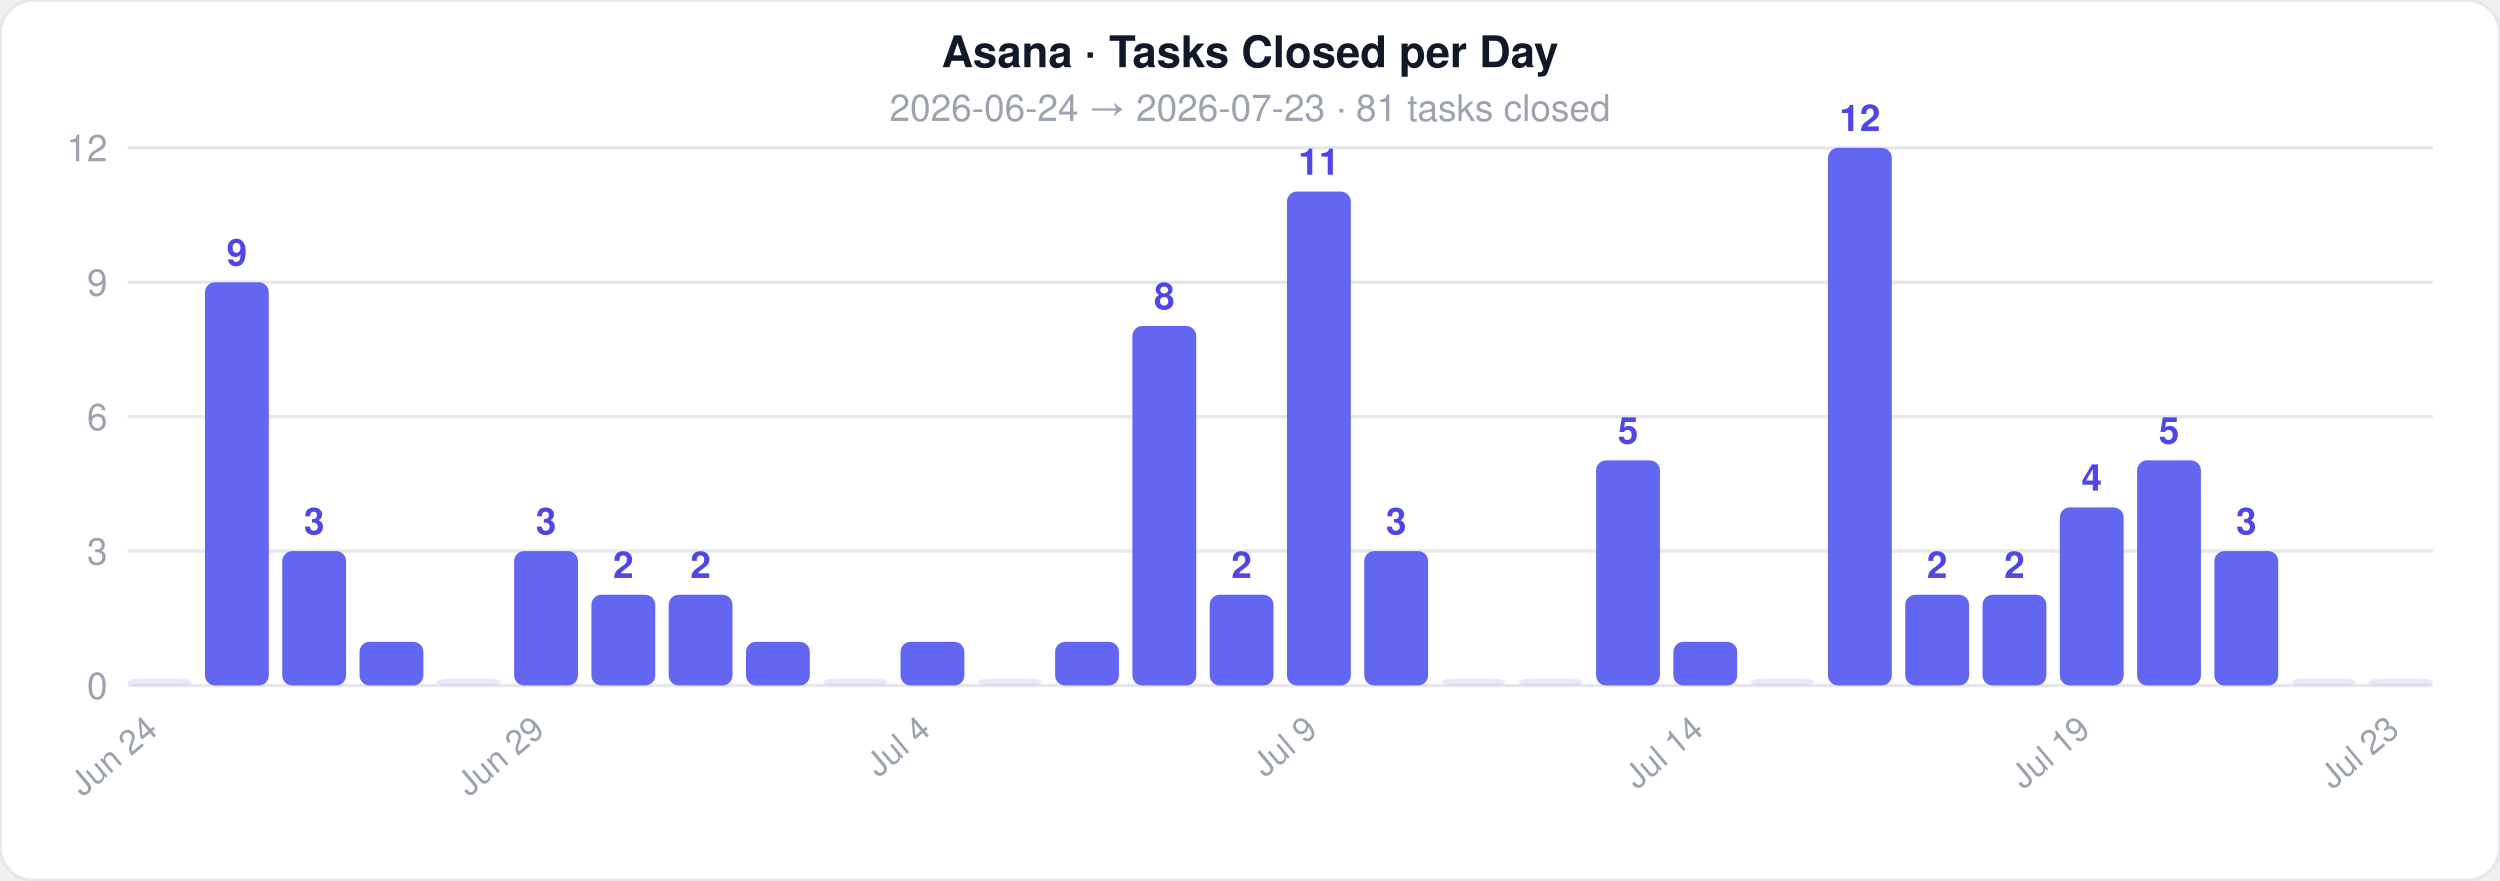
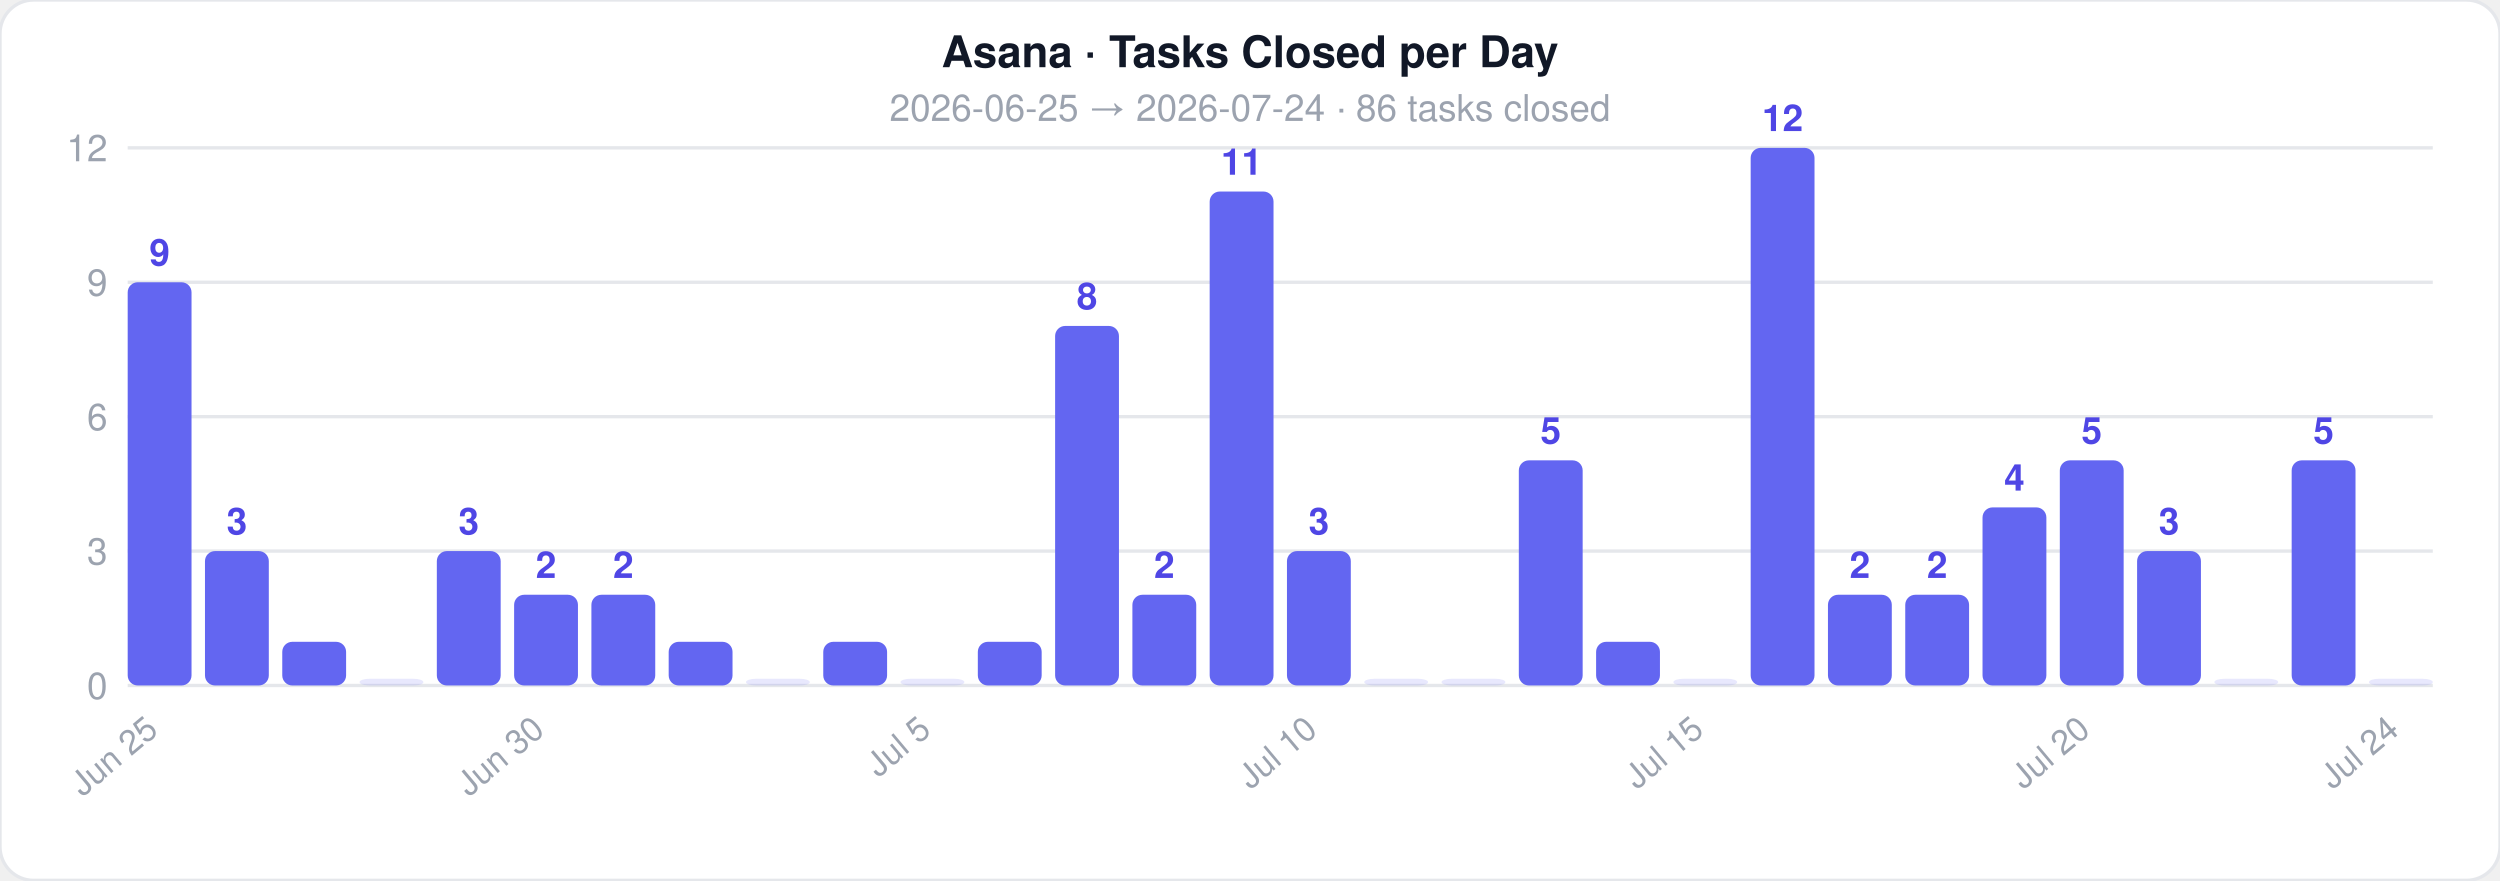
<svg xmlns="http://www.w3.org/2000/svg" width="744" height="262">
  <style>text { font-family: -apple-system, BlinkMacSystemFont, 'Segoe UI', Helvetica, Arial, sans-serif; }</style>
  <rect width="744" height="262" rx="10" fill="#ffffff" stroke="#e5e7eb" stroke-width="1" />
  <text x="372" y="20" text-anchor="middle" font-size="13" font-weight="700" fill="#111827">Asana · Tasks Closed per Day</text>
-   <text x="372" y="36" text-anchor="middle" font-size="11" fill="#9ca3af">2026-06-24  →  2026-07-23  ·  81 tasks closed</text>
+   <text x="372" y="36" text-anchor="middle" font-size="11" fill="#9ca3af">2026-06-25  →  2026-07-24  ·  86 tasks closed</text>
  <line x1="38" y1="204" x2="724" y2="204" stroke="#e5e7eb" stroke-width="1" />
  <text x="32" y="208" text-anchor="end" font-size="11" fill="#9ca3af">0</text>
  <line x1="38" y1="164" x2="724" y2="164" stroke="#e5e7eb" stroke-width="1" />
  <text x="32" y="168" text-anchor="end" font-size="11" fill="#9ca3af">3</text>
  <line x1="38" y1="124" x2="724" y2="124" stroke="#e5e7eb" stroke-width="1" />
  <text x="32" y="128" text-anchor="end" font-size="11" fill="#9ca3af">6</text>
  <line x1="38" y1="84" x2="724" y2="84" stroke="#e5e7eb" stroke-width="1" />
  <text x="32" y="88" text-anchor="end" font-size="11" fill="#9ca3af">9</text>
  <line x1="38" y1="44" x2="724" y2="44" stroke="#e5e7eb" stroke-width="1" />
  <text x="32" y="48" text-anchor="end" font-size="11" fill="#9ca3af">12</text>
-   <rect x="38" y="202" width="19" height="2" rx="3" fill="#6366f1" opacity="0.15" />
-   <text x="47.5" y="218" text-anchor="end" font-size="10" fill="#9ca3af" transform="rotate(-40 47.5 218)">Jun 24</text>
-   <rect x="61" y="84" width="19" height="120" rx="3" fill="#6366f1" opacity="1" />
-   <text x="70.5" y="79" text-anchor="middle" font-size="11" fill="#4f46e5" font-weight="600">9</text>
-   <rect x="84" y="164" width="19" height="40" rx="3" fill="#6366f1" opacity="1" />
-   <text x="93.5" y="159" text-anchor="middle" font-size="11" fill="#4f46e5" font-weight="600">3</text>
-   <rect x="107" y="191" width="19" height="13" rx="3" fill="#6366f1" opacity="1" />
-   <rect x="130" y="202" width="19" height="2" rx="3" fill="#6366f1" opacity="0.15" />
-   <rect x="153" y="164" width="19" height="40" rx="3" fill="#6366f1" opacity="1" />
-   <text x="162.5" y="159" text-anchor="middle" font-size="11" fill="#4f46e5" font-weight="600">3</text>
-   <text x="162.5" y="218" text-anchor="end" font-size="10" fill="#9ca3af" transform="rotate(-40 162.5 218)">Jun 29</text>
+   <rect x="38" y="84" width="19" height="120" rx="3" fill="#6366f1" opacity="1" />
+   <text x="47.5" y="79" text-anchor="middle" font-size="11" fill="#4f46e5" font-weight="600">9</text>
+   <text x="47.5" y="218" text-anchor="end" font-size="10" fill="#9ca3af" transform="rotate(-40 47.5 218)">Jun 25</text>
+   <rect x="61" y="164" width="19" height="40" rx="3" fill="#6366f1" opacity="1" />
+   <text x="70.5" y="159" text-anchor="middle" font-size="11" fill="#4f46e5" font-weight="600">3</text>
+   <rect x="84" y="191" width="19" height="13" rx="3" fill="#6366f1" opacity="1" />
+   <rect x="107" y="202" width="19" height="2" rx="3" fill="#6366f1" opacity="0.15" />
+   <rect x="130" y="164" width="19" height="40" rx="3" fill="#6366f1" opacity="1" />
+   <text x="139.5" y="159" text-anchor="middle" font-size="11" fill="#4f46e5" font-weight="600">3</text>
+   <rect x="153" y="177" width="19" height="27" rx="3" fill="#6366f1" opacity="1" />
+   <text x="162.5" y="172" text-anchor="middle" font-size="11" fill="#4f46e5" font-weight="600">2</text>
+   <text x="162.5" y="218" text-anchor="end" font-size="10" fill="#9ca3af" transform="rotate(-40 162.5 218)">Jun 30</text>
  <rect x="176" y="177" width="19" height="27" rx="3" fill="#6366f1" opacity="1" />
  <text x="185.5" y="172" text-anchor="middle" font-size="11" fill="#4f46e5" font-weight="600">2</text>
-   <rect x="199" y="177" width="19" height="27" rx="3" fill="#6366f1" opacity="1" />
-   <text x="208.5" y="172" text-anchor="middle" font-size="11" fill="#4f46e5" font-weight="600">2</text>
-   <rect x="222" y="191" width="19" height="13" rx="3" fill="#6366f1" opacity="1" />
-   <rect x="245" y="202" width="19" height="2" rx="3" fill="#6366f1" opacity="0.15" />
-   <rect x="268" y="191" width="19" height="13" rx="3" fill="#6366f1" opacity="1" />
-   <text x="277.5" y="218" text-anchor="end" font-size="10" fill="#9ca3af" transform="rotate(-40 277.5 218)">Jul 4</text>
-   <rect x="291" y="202" width="19" height="2" rx="3" fill="#6366f1" opacity="0.15" />
-   <rect x="314" y="191" width="19" height="13" rx="3" fill="#6366f1" opacity="1" />
-   <rect x="337" y="97" width="19" height="107" rx="3" fill="#6366f1" opacity="1" />
-   <text x="346.5" y="92" text-anchor="middle" font-size="11" fill="#4f46e5" font-weight="600">8</text>
-   <rect x="360" y="177" width="19" height="27" rx="3" fill="#6366f1" opacity="1" />
-   <text x="369.5" y="172" text-anchor="middle" font-size="11" fill="#4f46e5" font-weight="600">2</text>
-   <rect x="383" y="57" width="19" height="147" rx="3" fill="#6366f1" opacity="1" />
-   <text x="392.5" y="52" text-anchor="middle" font-size="11" fill="#4f46e5" font-weight="600">11</text>
-   <text x="392.5" y="218" text-anchor="end" font-size="10" fill="#9ca3af" transform="rotate(-40 392.5 218)">Jul 9</text>
-   <rect x="406" y="164" width="19" height="40" rx="3" fill="#6366f1" opacity="1" />
-   <text x="415.5" y="159" text-anchor="middle" font-size="11" fill="#4f46e5" font-weight="600">3</text>
+   <rect x="199" y="191" width="19" height="13" rx="3" fill="#6366f1" opacity="1" />
+   <rect x="222" y="202" width="19" height="2" rx="3" fill="#6366f1" opacity="0.15" />
+   <rect x="245" y="191" width="19" height="13" rx="3" fill="#6366f1" opacity="1" />
+   <rect x="268" y="202" width="19" height="2" rx="3" fill="#6366f1" opacity="0.15" />
+   <text x="277.5" y="218" text-anchor="end" font-size="10" fill="#9ca3af" transform="rotate(-40 277.5 218)">Jul 5</text>
+   <rect x="291" y="191" width="19" height="13" rx="3" fill="#6366f1" opacity="1" />
+   <rect x="314" y="97" width="19" height="107" rx="3" fill="#6366f1" opacity="1" />
+   <text x="323.5" y="92" text-anchor="middle" font-size="11" fill="#4f46e5" font-weight="600">8</text>
+   <rect x="337" y="177" width="19" height="27" rx="3" fill="#6366f1" opacity="1" />
+   <text x="346.5" y="172" text-anchor="middle" font-size="11" fill="#4f46e5" font-weight="600">2</text>
+   <rect x="360" y="57" width="19" height="147" rx="3" fill="#6366f1" opacity="1" />
+   <text x="369.5" y="52" text-anchor="middle" font-size="11" fill="#4f46e5" font-weight="600">11</text>
+   <rect x="383" y="164" width="19" height="40" rx="3" fill="#6366f1" opacity="1" />
+   <text x="392.5" y="159" text-anchor="middle" font-size="11" fill="#4f46e5" font-weight="600">3</text>
+   <text x="392.5" y="218" text-anchor="end" font-size="10" fill="#9ca3af" transform="rotate(-40 392.5 218)">Jul 10</text>
+   <rect x="406" y="202" width="19" height="2" rx="3" fill="#6366f1" opacity="0.15" />
  <rect x="429" y="202" width="19" height="2" rx="3" fill="#6366f1" opacity="0.15" />
-   <rect x="452" y="202" width="19" height="2" rx="3" fill="#6366f1" opacity="0.15" />
-   <rect x="475" y="137" width="19" height="67" rx="3" fill="#6366f1" opacity="1" />
-   <text x="484.5" y="132" text-anchor="middle" font-size="11" fill="#4f46e5" font-weight="600">5</text>
-   <rect x="498" y="191" width="19" height="13" rx="3" fill="#6366f1" opacity="1" />
-   <text x="507.5" y="218" text-anchor="end" font-size="10" fill="#9ca3af" transform="rotate(-40 507.5 218)">Jul 14</text>
-   <rect x="521" y="202" width="19" height="2" rx="3" fill="#6366f1" opacity="0.15" />
-   <rect x="544" y="44" width="19" height="160" rx="3" fill="#6366f1" opacity="1" />
-   <text x="553.5" y="39" text-anchor="middle" font-size="11" fill="#4f46e5" font-weight="600">12</text>
+   <rect x="452" y="137" width="19" height="67" rx="3" fill="#6366f1" opacity="1" />
+   <text x="461.5" y="132" text-anchor="middle" font-size="11" fill="#4f46e5" font-weight="600">5</text>
+   <rect x="475" y="191" width="19" height="13" rx="3" fill="#6366f1" opacity="1" />
+   <rect x="498" y="202" width="19" height="2" rx="3" fill="#6366f1" opacity="0.15" />
+   <text x="507.5" y="218" text-anchor="end" font-size="10" fill="#9ca3af" transform="rotate(-40 507.5 218)">Jul 15</text>
+   <rect x="521" y="44" width="19" height="160" rx="3" fill="#6366f1" opacity="1" />
+   <text x="530.5" y="39" text-anchor="middle" font-size="11" fill="#4f46e5" font-weight="600">12</text>
+   <rect x="544" y="177" width="19" height="27" rx="3" fill="#6366f1" opacity="1" />
+   <text x="553.5" y="172" text-anchor="middle" font-size="11" fill="#4f46e5" font-weight="600">2</text>
  <rect x="567" y="177" width="19" height="27" rx="3" fill="#6366f1" opacity="1" />
  <text x="576.5" y="172" text-anchor="middle" font-size="11" fill="#4f46e5" font-weight="600">2</text>
-   <rect x="590" y="177" width="19" height="27" rx="3" fill="#6366f1" opacity="1" />
-   <text x="599.5" y="172" text-anchor="middle" font-size="11" fill="#4f46e5" font-weight="600">2</text>
-   <rect x="613" y="151" width="19" height="53" rx="3" fill="#6366f1" opacity="1" />
-   <text x="622.5" y="146" text-anchor="middle" font-size="11" fill="#4f46e5" font-weight="600">4</text>
-   <text x="622.5" y="218" text-anchor="end" font-size="10" fill="#9ca3af" transform="rotate(-40 622.5 218)">Jul 19</text>
-   <rect x="636" y="137" width="19" height="67" rx="3" fill="#6366f1" opacity="1" />
-   <text x="645.5" y="132" text-anchor="middle" font-size="11" fill="#4f46e5" font-weight="600">5</text>
-   <rect x="659" y="164" width="19" height="40" rx="3" fill="#6366f1" opacity="1" />
-   <text x="668.5" y="159" text-anchor="middle" font-size="11" fill="#4f46e5" font-weight="600">3</text>
-   <rect x="682" y="202" width="19" height="2" rx="3" fill="#6366f1" opacity="0.15" />
+   <rect x="590" y="151" width="19" height="53" rx="3" fill="#6366f1" opacity="1" />
+   <text x="599.5" y="146" text-anchor="middle" font-size="11" fill="#4f46e5" font-weight="600">4</text>
+   <rect x="613" y="137" width="19" height="67" rx="3" fill="#6366f1" opacity="1" />
+   <text x="622.5" y="132" text-anchor="middle" font-size="11" fill="#4f46e5" font-weight="600">5</text>
+   <text x="622.5" y="218" text-anchor="end" font-size="10" fill="#9ca3af" transform="rotate(-40 622.5 218)">Jul 20</text>
+   <rect x="636" y="164" width="19" height="40" rx="3" fill="#6366f1" opacity="1" />
+   <text x="645.5" y="159" text-anchor="middle" font-size="11" fill="#4f46e5" font-weight="600">3</text>
+   <rect x="659" y="202" width="19" height="2" rx="3" fill="#6366f1" opacity="0.15" />
+   <rect x="682" y="137" width="19" height="67" rx="3" fill="#6366f1" opacity="1" />
+   <text x="691.5" y="132" text-anchor="middle" font-size="11" fill="#4f46e5" font-weight="600">5</text>
  <rect x="705" y="202" width="19" height="2" rx="3" fill="#6366f1" opacity="0.15" />
-   <text x="714.5" y="218" text-anchor="end" font-size="10" fill="#9ca3af" transform="rotate(-40 714.5 218)">Jul 23</text>
+   <text x="714.5" y="218" text-anchor="end" font-size="10" fill="#9ca3af" transform="rotate(-40 714.5 218)">Jul 24</text>
</svg>
